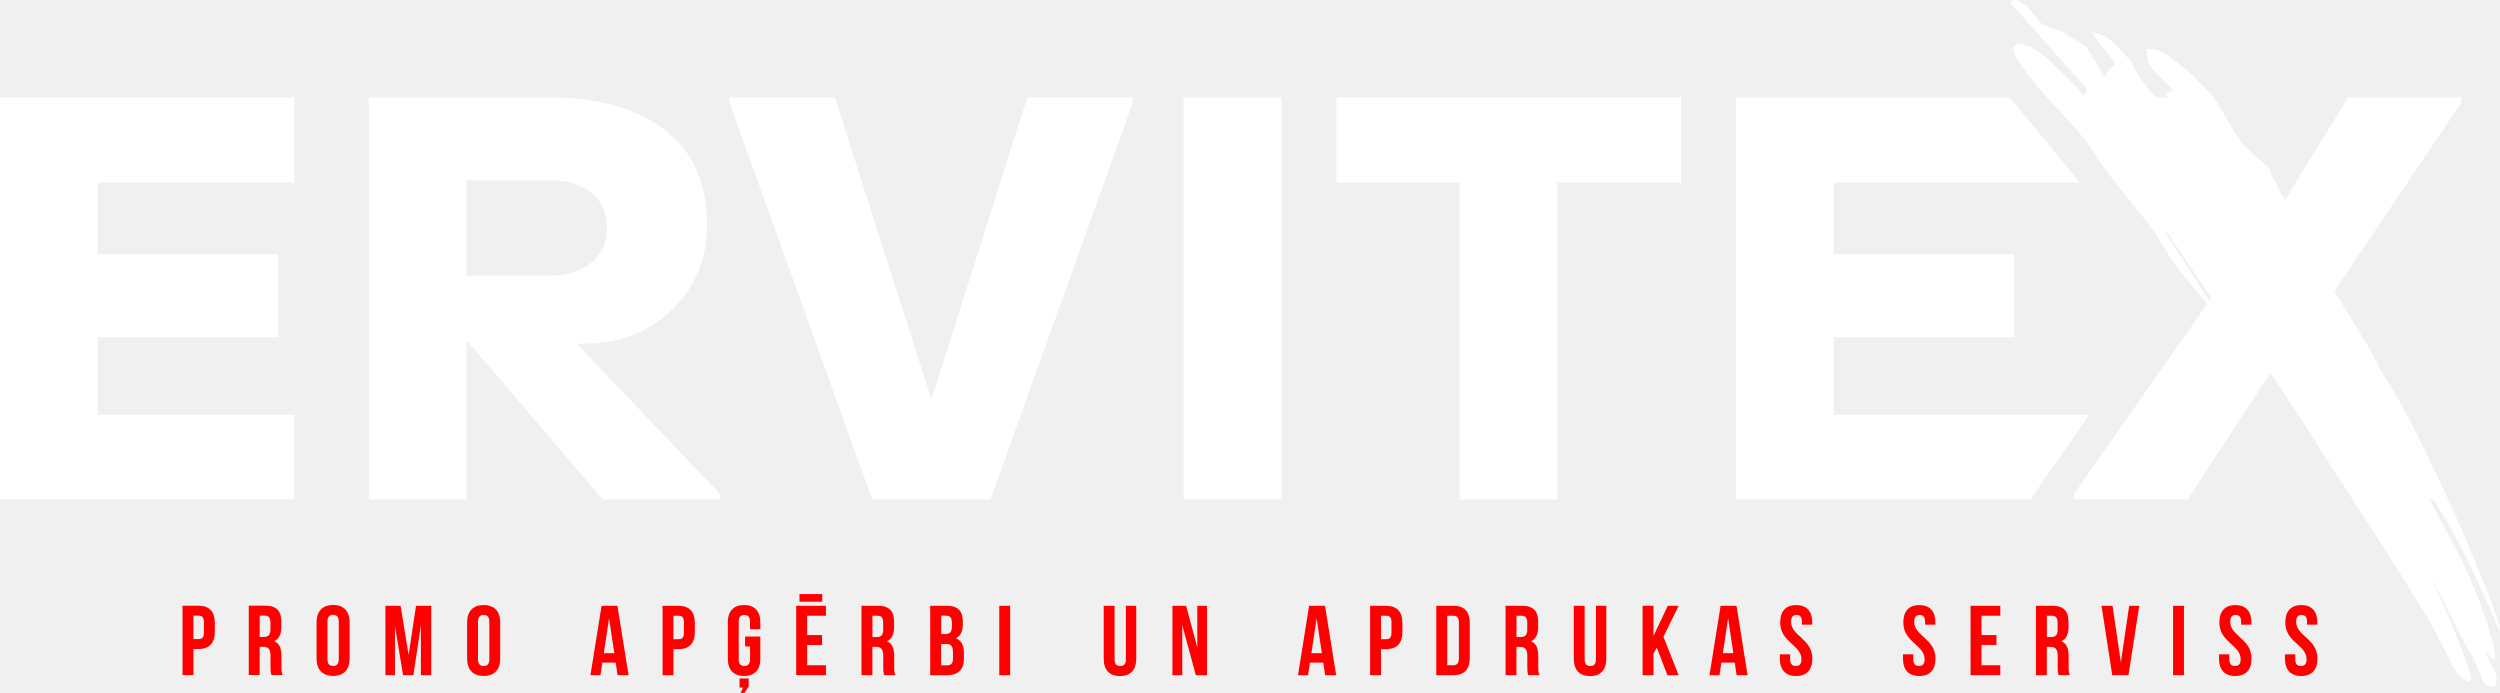
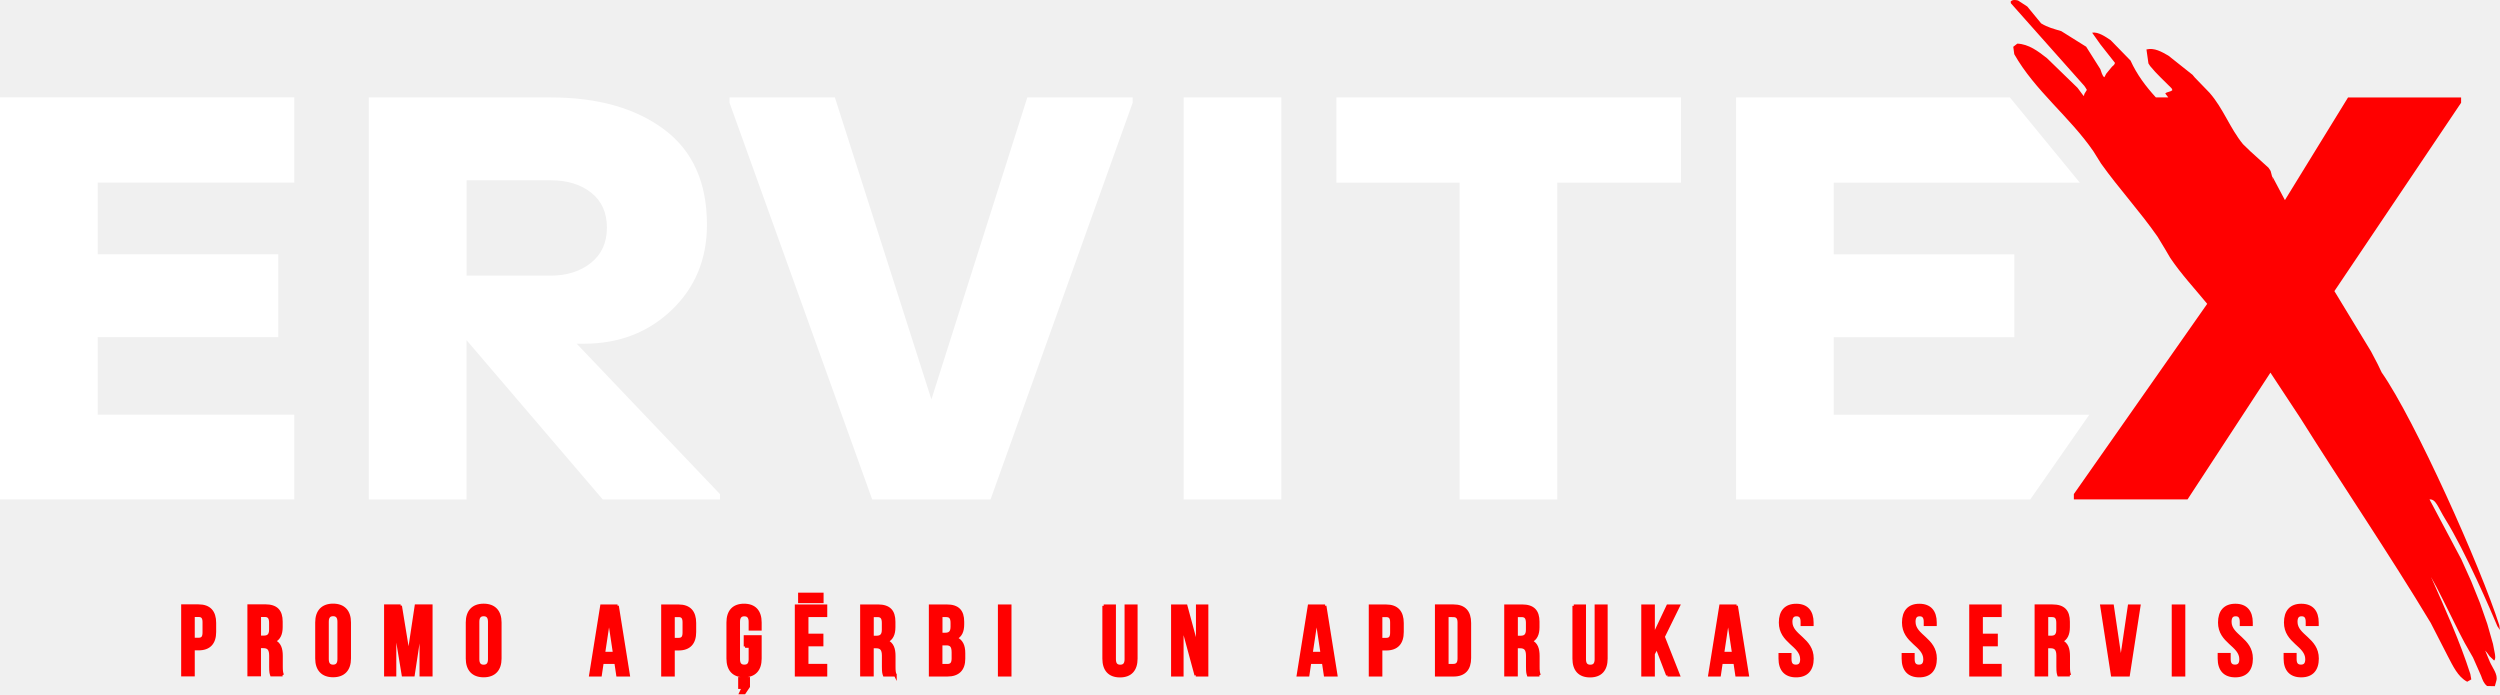
- <svg xmlns="http://www.w3.org/2000/svg" xml:space="preserve" width="69.996mm" height="19.4mm" version="1.1" style="shape-rendering:geometricPrecision; text-rendering:geometricPrecision; image-rendering:optimizeQuality; fill-rule:evenodd; clip-rule:evenodd" viewBox="0 0 6141.96 1702.33">
+ <svg xmlns="http://www.w3.org/2000/svg" xml:space="preserve" width="69.996mm" height="19.438mm" version="1.1" style="shape-rendering:geometricPrecision; text-rendering:geometricPrecision; image-rendering:optimizeQuality; fill-rule:evenodd; clip-rule:evenodd" viewBox="0 0 1648.48 457.79">
  <defs>
    <style type="text/css">
   
+     .str0 {stroke:red;stroke-width:1.79;stroke-miterlimit:22.926}
+     .fil2 {fill:red;fill-rule:nonzero}
    .fil1 {fill:red;fill-rule:nonzero}
    .fil0 {fill:white;fill-rule:nonzero}
   
  </style>
  </defs>
  <g id="Layer_x0020_1">
-     <path class="fil0" d="M-0 1226.92l0 -987.68 722.99 0 0 209.45 -482.93 0 0 176.05 443.68 0 0 203.61 -443.68 0 0 190.52 482.93 0 0 208.06 -722.99 0zm5613.7 -735.09l-31.04 -58.45c0.83,5.29 2.23,10.85 3.62,16.29l-7.79 -29.64c-1.67,-2.64 -3.34,-5.15 -5.15,-7.79l-44.95 -40.78 -17.81 -17.26c-32.42,-39.66 -48.16,-87.4 -82.11,-126.22l-36.46 -37.71c-1.81,-2.09 -3.48,-4.32 -5.29,-6.41l-59.29 -47.04c-16.7,-9.6 -34.65,-20.04 -54,-15.31l4.87 34.38 4.18 6.41c15.86,19.76 35.07,36.6 52.74,54.69l1.95 4.32c-4.87,5.01 -12.66,3.76 -17.53,8.35l7.38 9.6 -30.47 0c-24.49,-26.72 -46.48,-55.81 -62.21,-90.46l-48.85 -50.1c-12.11,-8.07 -30.47,-21.02 -45.51,-18.37l20.32 28.67 35.91 45.65c-1.81,4.87 -3.34,6.12 -7.38,9.33l-14.2 17.26 -4.59 8.63c-5.15,-2.64 -7.65,-14.61 -9.88,-19.9l-34.79 -55.11 -61.37 -38.41c-18.37,-5.56 -32.56,-8.77 -49.27,-18.93l-34.1 -41.47 -22.68 -14.75c-6.12,-1.53 -13.78,-2.64 -18.09,2.64l0.55 4.18 180.36 202.92c2.23,3.2 4.46,6.41 6.27,9.88l-6.12 10.02c-0.55,1.81 -0.69,3.62 -1.11,5.29l-3.2 -3.62c-4.04,-5.7 -8.21,-11.28 -12.39,-16.7l-75.29 -73.07c-21.57,-16.84 -44.53,-34.38 -72.65,-35.63l-10.02 7.79 2.5 18.23c50.8,89.62 136.39,154.06 194.42,238.54l18.93 30.34c43.98,61.65 95.47,117.32 138.75,179.53l18.51 30.61 12.66 21.57c27.14,40.22 60.12,75.43 90.74,112.73l-327.6 467.32 0 13.08 279.32 0 203.61 -311.33 73.21 111.06c105.77,168.54 217.81,333.18 320.65,503.8l42.16 82.11c11.83,22.27 24.36,50.52 47.45,62.34l10.02 -5.7 -2.37 -13.22c-26.17,-81.83 -61.93,-160.04 -96.57,-238.4l13.64 25.05c19.34,37.3 37.42,75.16 56.35,112.59l12.8 24.49c6.68,12.11 13.5,23.94 20.45,35.91l19.76 44.67c3.62,10.16 6.27,18.09 14.61,25.19l19.21 0.42 3.76 -13.64c4.18,-15.17 -9.6,-31.45 -15.86,-45.79l-11.69 -28.11c4.46,4.46 7.24,8.77 10.99,13.92l10.99 10.57c4.32,-3.76 2.5,-11.55 1.95,-16.7l-4.73 -24.22 -13.92 -48.99c-5.84,-17.12 -11.83,-34.24 -17.95,-51.35l-21.44 -53.17c-8.07,-18.09 -16.15,-36.05 -24.36,-54.14l-78.21 -147.24c15.86,-1.4 20.88,19.9 39.38,49.54 48.43,77.8 112.04,225.04 127.48,262.06 1.95,3.06 3.9,6.12 6.12,9.05l-1.53 -11.55c-44.95,-141.68 -207.64,-505.19 -289.05,-621.26l-9.6 -20.04 -15.03 -28.67 -1.53 -2.92 -89.91 -148.06 311.32 -462.74 0 -13.08 -277.77 0 -155.31 252.6 0.15 -0.18zm-184.95 246.75l-11.14 -15.03 -100.62 -156.99 8.91 6.68 107.03 159.21 -4.32 6.12 0.14 0.01zm160.88 -276.95l-3.06 -11.55c1.11,3.9 2.09,7.79 3.06,11.55zm-4172.74 382.86l351.96 369.49 0 13.08 -288.08 0 -334.56 -391.34 0 391.34 -240.07 0 0 -987.68 446.6 0c115.37,0 208.2,26.17 278.62,78.49 70.29,52.33 105.49,130.4 105.49,234.22 0,84.33 -28.81,154.2 -86.56,209.45 -57.76,55.25 -129.71,82.95 -215.99,82.95l-17.4 0 -0.01 0zm-270.55 -167.29l206.53 0c39.8,0 72.79,-10.44 98.95,-31.32 26.17,-20.88 39.25,-49.68 39.25,-86.56 0,-36.88 -12.8,-65.41 -38.55,-85.87 -25.75,-20.32 -58.87,-30.47 -99.65,-30.47l-206.53 0 0 234.22 -0.01 0zm996.47 549.86l-350.57 -974.61 0 -13.08 258.85 0 237.15 741.91 235.62 -741.91 258.85 0 0 13.08 -349.17 974.61 -290.86 0 0.14 0zm765.16 0l0 -987.68 240.07 0 0 987.68 -240.07 0zm677.9 0l0 -778.24 -302.56 0 0 -209.45 846.58 0 0 209.45 -303.95 0 0 778.24 -240.07 0zm679.29 0l0 -987.68 672.74 0 171.88 209.45 -604.7 0 0 176.05 443.68 0 0 203.61 -443.68 0 0 190.52 627.8 0 -144.88 208.06 -722.98 0 0.15 0z" />
-     <path class="fil1" d="M487.8 1488.15l-39.39 0 0 170.34 26.72 0 0 -64.02 12.66 0c26.72,0 39.94,-14.89 39.94,-42.03l0 -22.13c0,-27.28 -13.08,-42.17 -39.94,-42.17l0.01 0.01zm0 24.36c8.49,0 13.08,3.9 13.08,16.01l0 25.6c0,12.11 -4.59,16.01 -13.08,16.01l-12.66 0 0 -57.61 12.66 0zm206.53 145.98c-2.64,-6.27 -2.92,-12.39 -2.92,-20.73l0 -26.31c0,-17.81 -4.32,-30.61 -17.81,-36.33 11.97,-5.56 17.53,-16.98 17.53,-34.51l0 -13.36c0,-26.31 -11.97,-39.25 -39.66,-39.25l-40.36 0 0 170.34 26.72 0 0 -69.3 9.19 0c12.11,0 17.53,5.84 17.53,21.71l0 26.72c0,13.92 0.97,16.56 2.37,20.88l27.28 0 0.14 0.15zm-43.57 -145.98c9.47,0 13.64,5.29 13.64,17.53l0 16.84c0,13.64 -6.12,17.95 -16.01,17.95l-10.44 0 0 -52.33 12.94 0 -0.13 0.01zm153.65 14.89c0,-12.11 5.29,-16.84 13.92,-16.84 8.49,0 13.92,4.59 13.92,16.84l0 91.99c0,12.11 -5.29,16.84 -13.92,16.84 -8.49,0 -13.92,-4.59 -13.92,-16.84l0 -91.99zm-26.72 90.32c0,27.28 14.34,42.86 40.64,42.86 26.31,0 40.63,-15.58 40.63,-42.86l0 -88.51c0,-27.28 -14.33,-42.86 -40.63,-42.86 -26.31,0 -40.64,15.58 -40.64,42.86l0 88.51zm206.52 -129.43l-37.3 0 0 170.34 23.38 0 0 -120.52 19.9 120.52 25.33 0 18.51 -122.19 0 122.19 25.33 0 0 -170.34 -37.3 0 -18.23 120.94 -19.76 -120.94 0.14 0zm190.1 39.25c0,-12.11 5.29,-16.84 13.92,-16.84 8.49,0 13.92,4.59 13.92,16.84l0 91.99c0,12.11 -5.29,16.84 -13.92,16.84 -8.49,0 -13.92,-4.59 -13.92,-16.84l0 -91.99zm-26.72 90.32c0,27.28 14.34,42.86 40.64,42.86 26.31,0 40.64,-15.58 40.64,-42.86l0 -88.51c0,-27.28 -14.34,-42.86 -40.64,-42.86 -26.31,0 -40.64,15.58 -40.64,42.86l0 88.51zm369.5 -129.43l-39.25 0 -27.28 170.34 24.63 0 4.59 -30.9 32.84 0 4.59 30.9 27 0 -27.28 -170.34 0.16 0zm-20.88 30.19l12.94 86.15 -25.75 0 12.94 -86.15 -0.14 0zm170.91 -30.19l-39.39 0 0 170.34 26.72 0 0 -64.02 12.66 0c26.72,0 39.94,-14.89 39.94,-42.03l0 -22.13c0,-27.28 -13.08,-42.17 -39.94,-42.17l0.01 0.01zm0 24.35c8.49,0 13.08,3.9 13.08,16.01l0 25.6c0,12.11 -4.59,16.01 -13.08,16.01l-12.66 0 0 -57.61 12.66 0zm163.39 75.44l12.11 0 0 31.45c0,12.11 -5.29,16.56 -13.92,16.56 -8.49,0 -13.92,-4.32 -13.92,-16.56l0 -91.99c0,-12.11 5.29,-16.84 13.92,-16.84 8.49,0 13.92,4.59 13.92,16.84l0 18.23 25.33 0 0 -16.56c0,-27.28 -13.64,-42.86 -39.94,-42.86 -26.31,0 -39.94,15.58 -39.94,42.86l0 88.51c0,27.28 13.64,42.86 39.94,42.86 26.31,0 39.94,-15.58 39.94,-42.86l0 -54 -37.43 0 0 24.36 -0.01 0zm-4.87 101.03l-6.27 13.08 9.47 0 10.44 -15.58 0 -19.9 -22.41 0 0 22.41 8.77 0 0 -0.01zm157.26 -176.47l46.21 0 0 -24.36 -73.07 0 0 170.34 73.07 0 0 -24.36 -46.21 0 0 -49.82 36.74 0 0 -24.36 -36.74 0 0 -47.45 0 0.01zm-18.79 -53.3l0 18.93 55.95 0 0 -18.93 -55.95 0zm235.62 199.29c-2.64,-6.27 -2.92,-12.39 -2.92,-20.73l0 -26.31c0,-17.81 -4.32,-30.61 -17.81,-36.33 11.97,-5.56 17.53,-16.98 17.53,-34.51l0 -13.36c0,-26.31 -11.97,-39.25 -39.66,-39.25l-40.36 0 0 170.34 26.72 0 0 -69.3 9.19 0c12.11,0 17.53,5.84 17.53,21.71l0 26.72c0,13.92 0.97,16.56 2.5,20.88l27.28 0 0.01 0.15zm-43.56 -145.99c9.47,0 13.64,5.29 13.64,17.53l0 16.84c0,13.64 -6.12,17.95 -16.01,17.95l-10.44 0 0 -52.33 12.94 0 -0.13 0.01zm169.51 -24.35l-40.36 0 0 170.34 42.17 0c26.72,0 40.64,-14.06 40.64,-40.36l0 -13.92c0,-17.95 -5.56,-30.9 -19.9,-36.46 11.97,-5.56 17.26,-16.84 17.26,-34.38l0 -6.12c0,-26.31 -11.97,-39.25 -39.66,-39.25l-0.14 0.15zm-1.68 93.66c12.11,0 17.26,4.87 17.26,20.73l0 14.89c0,12.66 -4.87,16.84 -13.92,16.84l-15.31 0 0 -52.33 11.97 0 0 -0.13zm0.97 -69.31c9.47,0 13.64,5.29 13.64,17.53l0 9.47c0,13.64 -6.12,17.95 -16.01,17.95l-10.44 0 0 -45.09 12.94 0 -0.13 0.14zm129.99 145.99l26.72 0 0 -170.34 -26.72 0 0 170.34zm256.63 -170.34l0 129.71c0,27.28 13.64,42.86 39.94,42.86 26.31,0 39.94,-15.58 39.94,-42.86l0 -129.71 -25.33 0 0 131.38c0,12.11 -5.43,16.56 -13.92,16.56 -8.49,0 -13.92,-4.32 -13.92,-16.56l0 -131.38 -26.72 0zm226.15 170.34l27.55 0 0 -170.34 -23.8 0 0 102.01 -27.55 -102.01 -33.54 0 0 170.34 24.08 0 0 -123.3 33.41 123.3 -0.15 0zm317.72 -170.34l-39.25 0 -27.28 170.34 24.63 0 4.59 -30.9 32.84 0 4.59 30.9 27 0 -27.28 -170.34 0.16 0zm-20.88 30.19l12.94 86.15 -25.75 0 12.94 -86.15 -0.14 0zm170.91 -30.19l-39.39 0 0 170.34 26.72 0 0 -64.02 12.66 0c26.72,0 39.94,-14.89 39.94,-42.03l0 -22.13c0,-27.28 -13.08,-42.17 -39.94,-42.17l0.01 0.01zm0 24.35c8.49,0 13.08,3.9 13.08,16.01l0 25.6c0,12.11 -4.59,16.01 -13.08,16.01l-12.66 0 0 -57.61 12.66 0zm123.16 145.99l42.31 0c26.72,0 39.94,-14.89 39.94,-42.17l0 -86.15c0,-27.28 -13.08,-42.17 -39.94,-42.17l-42.31 0 0 170.34 0 0.15zm41.89 -145.99c8.49,0 13.64,4.32 13.64,16.56l0 88.51c0,12.11 -5.15,16.56 -13.64,16.56l-15.03 0 0 -121.64 15.03 0 0 0.01zm211.54 145.99c-2.64,-6.27 -2.92,-12.39 -2.92,-20.73l0 -26.31c0,-17.81 -4.32,-30.61 -17.81,-36.33 11.97,-5.56 17.53,-16.98 17.53,-34.51l0 -13.36c0,-26.31 -11.97,-39.25 -39.66,-39.25l-40.36 0 0 170.34 26.72 0 0 -69.3 9.19 0c12.11,0 17.53,5.84 17.53,21.71l0 26.72c0,13.92 0.97,16.56 2.37,20.88l27.28 0 0.14 0.15zm-43.56 -145.99c9.47,0 13.64,5.29 13.64,17.53l0 16.84c0,13.64 -6.12,17.95 -16.01,17.95l-10.44 0 0 -52.33 12.94 0 -0.13 0.01zm127.89 -24.35l0 129.71c0,27.28 13.64,42.86 39.94,42.86 26.31,0 39.94,-15.58 39.94,-42.86l0 -129.71 -25.33 0 0 131.38c0,12.11 -5.29,16.56 -13.92,16.56 -8.49,0 -13.92,-4.32 -13.92,-16.56l0 -131.38 -26.72 0zm230.06 170.34l27.55 0 -37.3 -94.35 37.3 -75.99 -26.72 0 -35.07 74.18 0 -74.18 -26.72 0 0 170.34 26.72 0 0 -52.33 8.21 -15.58 26.03 67.92zm169.92 -170.34l-39.25 0 -27.28 170.34 24.63 0 4.59 -30.9 32.84 0 4.59 30.9 26.99 0 -27.27 -170.34 0.16 0zm-20.88 30.19l12.94 86.15 -25.75 0 12.94 -86.15 -0.14 0zm128.03 10.72c0,48.71 52.33,55.25 52.33,90.32 0,12.11 -5.29,16.56 -13.92,16.56 -8.49,0 -13.92,-4.32 -13.92,-16.56l0 -12.11 -25.33 0 0 10.44c0,27.28 13.64,42.86 39.94,42.86 26.31,0 39.94,-15.58 39.94,-42.86 0,-48.71 -52.33,-55.25 -52.33,-90.32 0,-12.11 4.87,-16.84 13.36,-16.84 8.49,0 13.36,4.59 13.36,16.84l0 7.1 25.33 0 0 -5.29c0,-27.28 -13.36,-42.86 -39.39,-42.86 -26.03,0 -39.39,15.58 -39.39,42.86l0 -0.14zm302.55 0c0,48.71 52.33,55.25 52.33,90.32 0,12.11 -5.29,16.56 -13.92,16.56 -8.49,0 -13.92,-4.32 -13.92,-16.56l0 -12.11 -25.33 0 0 10.44c0,27.28 13.64,42.86 39.94,42.86 26.31,0 39.94,-15.58 39.94,-42.86 0,-48.71 -52.33,-55.25 -52.33,-90.32 0,-12.11 4.87,-16.84 13.36,-16.84 8.49,0 13.36,4.59 13.36,16.84l0 7.1 25.33 0 0 -5.29c0,-27.28 -13.36,-42.86 -39.39,-42.86 -26.03,0 -39.39,15.58 -39.39,42.86l0 -0.14zm192.06 -16.57l46.21 0 0 -24.36 -73.07 0 0 170.34 73.07 0 0 -24.36 -46.21 0 0 -49.82 36.74 0 0 -24.36 -36.74 0 0 -47.45 0 0.01zm216.96 145.99c-2.64,-6.27 -2.92,-12.39 -2.92,-20.73l0 -26.31c0,-17.81 -4.32,-30.61 -17.81,-36.33 11.97,-5.56 17.53,-16.98 17.53,-34.51l0 -13.36c0,-26.31 -11.97,-39.25 -39.66,-39.25l-40.36 0 0 170.34 26.72 0 0 -69.3 9.19 0c12.11,0 17.53,5.84 17.53,21.71l0 26.72c0,13.92 0.97,16.56 2.37,20.88l27.28 0 0.14 0.15zm-43.56 -145.99c9.47,0 13.64,5.29 13.64,17.53l0 16.84c0,13.64 -6.12,17.95 -16.01,17.95l-10.44 0 0 -52.33 12.94 0 -0.13 0.01zm148.49 -24.35l-27 0 26.31 170.34 39.94 0 26.31 -170.34 -24.63 0 -20.45 138.9 -20.45 -138.9 -0.02 0zm148.78 170.34l26.72 0 0 -170.34 -26.72 0 0 170.34zm113.7 -129.43c0,48.71 52.33,55.25 52.33,90.32 0,12.11 -5.29,16.56 -13.92,16.56 -8.49,0 -13.92,-4.32 -13.92,-16.56l0 -12.11 -25.33 0 0 10.44c0,27.28 13.64,42.86 39.94,42.86 26.31,0 39.94,-15.58 39.94,-42.86 0,-48.71 -52.33,-55.25 -52.33,-90.32 0,-12.11 4.87,-16.84 13.36,-16.84 8.49,0 13.36,4.59 13.36,16.84l0 7.1 25.33 0 0 -5.29c0,-27.28 -13.36,-42.86 -39.39,-42.86 -26.03,0 -39.39,15.58 -39.39,42.86l0 -0.14zm161.99 0c0,48.71 52.33,55.25 52.33,90.32 0,12.11 -5.29,16.56 -13.92,16.56 -8.49,0 -13.92,-4.32 -13.92,-16.56l0 -12.11 -25.33 0 0 10.44c0,27.28 13.64,42.86 39.94,42.86 26.31,0 39.94,-15.58 39.94,-42.86 0,-48.71 -52.33,-55.25 -52.33,-90.32 0,-12.11 4.87,-16.84 13.36,-16.84 8.49,0 13.36,4.59 13.36,16.84l0 7.1 25.33 0 0 -5.29c0,-27.28 -13.36,-42.86 -39.39,-42.86 -26.03,0 -39.39,15.58 -39.39,42.86l0 -0.14z" />
+     <path class="fil0" d="M1144.75 329.33l0 -265.09 180.56 0 46.13 56.22 -162.3 0 0 47.25 119.08 0 0 54.65 -119.08 0 0 51.13 168.5 0 -38.89 55.84 -194.04 0 0.04 0zm-182.32 0l0 -208.87 -81.21 0 0 -56.22 227.22 0 0 56.22 -81.58 0 0 208.87 -64.43 0zm-181.95 0l0 -265.09 64.43 0 0 265.09 -64.43 0zm-205.36 0l-94.09 -261.58 0 -3.51 69.48 0 63.65 199.12 63.24 -199.12 69.47 0 0 3.51 -93.71 261.58 -78.07 0 0.04 0 -0 0zm-267.45 -147.58l55.43 0c10.68,0 19.54,-2.8 26.56,-8.41 7.02,-5.61 10.53,-13.33 10.53,-23.23 0,-9.9 -3.44,-17.55 -10.35,-23.05 -6.91,-5.45 -15.8,-8.18 -26.74,-8.18l-55.43 0 0 62.86 -0 0 0 -0zm72.61 44.9l94.47 99.17 0 3.51 -77.32 0 -89.8 -105.03 0 105.03 -64.43 0 0 -265.09 119.87 0c30.96,0 55.88,7.02 74.78,21.07 18.87,14.05 28.31,35 28.31,62.86 0,22.63 -7.73,41.39 -23.23,56.22 -15.5,14.83 -34.81,22.26 -57.97,22.26l-4.67 0 -0 0zm1076.76 -28.43l-2.99 -4.03 -27.01 -42.14 2.39 1.79 28.73 42.73 -1.16 1.64 0.04 0 0 0zm-1457.05 131.07l0 -265.09 194.05 0 0 56.22 -129.62 0 0 47.25 119.08 0 0 54.65 -119.08 0 0 51.13 129.62 0 0 55.84 -194.05 0z" />
+     <path class="fil0" d="M1500.23 123.9l-0.82 -3.1c0.3,1.05 0.56,2.09 0.82,3.1z" />
+     <path class="fil1" d="M1506.69 132l-8.33 -15.69c0.22,1.42 0.6,2.91 0.97,4.37l-2.09 -7.96c-0.45,-0.71 -0.9,-1.38 -1.38,-2.09l-12.07 -10.94 -4.78 -4.63c-8.7,-10.65 -12.92,-23.46 -22.04,-33.88l-9.79 -10.12c-0.49,-0.56 -0.93,-1.16 -1.42,-1.72l-15.91 -12.63c-4.48,-2.58 -9.3,-5.38 -14.49,-4.11l1.31 9.23 1.12 1.72c4.26,5.3 9.41,9.82 14.15,14.68l0.52 1.16c-1.31,1.34 -3.4,1.01 -4.71,2.24l1.98 2.58 -8.18 0c-6.57,-7.17 -12.47,-14.98 -16.7,-24.28l-13.11 -13.45c-3.25,-2.17 -8.18,-5.64 -12.21,-4.93l5.45 7.69 9.64 12.25c-0.49,1.31 -0.9,1.64 -1.98,2.5l-3.81 4.63 -1.23 2.32c-1.38,-0.71 -2.05,-3.92 -2.65,-5.34l-9.34 -14.79 -16.47 -10.31c-4.93,-1.49 -8.74,-2.35 -13.22,-5.08l-9.15 -11.13 -6.09 -3.96c-1.64,-0.41 -3.7,-0.71 -4.86,0.71l0.15 1.12 48.41 54.46c0.6,0.86 1.2,1.72 1.68,2.65l-1.64 2.69c-0.15,0.49 -0.19,0.97 -0.3,1.42l-0.86 -0.97c-1.08,-1.53 -2.2,-3.03 -3.33,-4.48l-20.21 -19.61c-5.79,-4.52 -11.95,-9.23 -19.5,-9.56l-2.69 2.09 0.67 4.89c13.63,24.05 36.61,41.35 52.18,64.02l5.08 8.14c11.8,16.55 25.62,31.49 37.24,48.19l4.97 8.21 3.4 5.79c7.28,10.8 16.14,20.24 24.35,30.26l-87.93 125.43 0 3.51 74.97 0 54.65 -83.56 19.65 29.81c28.39,45.23 58.46,89.42 86.06,135.22l11.31 22.04c3.17,5.98 6.54,13.56 12.74,16.73l2.69 -1.53 -0.64 -3.55c-7.02,-21.96 -16.62,-42.95 -25.92,-63.99l3.66 6.72c5.19,10.01 10.04,20.17 15.12,30.22l3.44 6.57c1.79,3.25 3.62,6.42 5.49,9.64l5.3 11.99c0.97,2.73 1.68,4.86 3.92,6.76l5.16 0.11 1.01 -3.66c1.12,-4.07 -2.58,-8.44 -4.26,-12.29l-3.14 -7.55c1.2,1.2 1.94,2.35 2.95,3.74l2.95 2.84c1.16,-1.01 0.67,-3.1 0.52,-4.48l-1.27 -6.5 -3.74 -13.15c-1.57,-4.59 -3.17,-9.19 -4.82,-13.78l-5.75 -14.27c-2.17,-4.86 -4.34,-9.67 -6.54,-14.53l-20.99 -39.52c4.26,-0.38 5.61,5.34 10.57,13.3 13,20.88 30.07,60.4 34.21,70.34 0.52,0.82 1.05,1.64 1.64,2.43l-0.41 -3.1c-12.07,-38.03 -55.73,-135.59 -77.58,-166.74l-2.58 -5.38 -4.03 -7.69 -0.41 -0.78 -24.13 -39.74 83.55 -124.2 0 -3.51 -74.55 0 -41.69 67.8 0.04 -0.05 -0.01 0z" />
+     <path class="fil2 str0" d="M130.92 399.41l-10.57 0 0 45.72 7.17 0 0 -17.18 3.4 0c7.17,0 10.72,-4 10.72,-11.28l0 -5.94c0,-7.32 -3.51,-11.32 -10.72,-11.32l0 0zm0 6.54c2.28,0 3.51,1.05 3.51,4.3l0 6.87c0,3.25 -1.23,4.3 -3.51,4.3l-3.4 0 0 -15.46 3.4 0 0 -0zm55.43 39.18c-0.71,-1.68 -0.78,-3.33 -0.78,-5.56l0 -7.06c0,-4.78 -1.16,-8.21 -4.78,-9.75 3.21,-1.49 4.71,-4.56 4.71,-9.26l0 -3.59c0,-7.06 -3.21,-10.53 -10.65,-10.53l-10.83 0 0 45.72 7.17 0 0 -18.6 2.47 0c3.25,0 4.71,1.57 4.71,5.83l0 7.17c0,3.74 0.26,4.44 0.64,5.61l7.32 0 0.04 0.04 0 -0zm-11.69 -39.18c2.54,0 3.66,1.42 3.66,4.71l0 4.52c0,3.66 -1.64,4.82 -4.3,4.82l-2.8 0 0 -14.05 3.47 0 -0.04 0 0 0zm41.24 4c0,-3.25 1.42,-4.52 3.74,-4.52 2.28,0 3.74,1.23 3.74,4.52l0 24.69c0,3.25 -1.42,4.52 -3.74,4.52 -2.28,0 -3.74,-1.23 -3.74,-4.52l0 -24.69zm-7.17 24.24c0,7.32 3.85,11.5 10.91,11.5 7.06,0 10.9,-4.18 10.9,-11.5l0 -23.76c0,-7.32 -3.85,-11.5 -10.9,-11.5 -7.06,0 -10.91,4.18 -10.91,11.5l0 23.76zm55.43 -34.74l-10.01 0 0 45.72 6.27 0 0 -32.35 5.34 32.35 6.8 0 4.97 -32.79 0 32.79 6.8 0 0 -45.72 -10.01 0 -4.89 32.46 -5.3 -32.46 0.04 0 0 0zm51.02 10.53c0,-3.25 1.42,-4.52 3.74,-4.52 2.28,0 3.74,1.23 3.74,4.52l0 24.69c0,3.25 -1.42,4.52 -3.74,4.52 -2.28,0 -3.74,-1.23 -3.74,-4.52l0 -24.69zm-7.17 24.24c0,7.32 3.85,11.5 10.91,11.5 7.06,0 10.91,-4.18 10.91,-11.5l0 -23.76c0,-7.32 -3.85,-11.5 -10.91,-11.5 -7.06,0 -10.91,4.18 -10.91,11.5l0 23.76zm99.17 -34.74l-10.53 0 -7.32 45.72 6.61 0 1.23 -8.29 8.82 0 1.23 8.29 7.25 0 -7.32 -45.72 0.04 0zm-5.61 8.1l3.47 23.12 -6.91 0 3.47 -23.12 -0.04 0 0 0zm45.87 -8.1l-10.57 0 0 45.72 7.17 0 0 -17.18 3.4 0c7.17,0 10.72,-4 10.72,-11.28l0 -5.94c0,-7.32 -3.51,-11.32 -10.72,-11.32l0 0zm0 6.54c2.28,0 3.51,1.05 3.51,4.3l0 6.87c0,3.25 -1.23,4.3 -3.51,4.3l-3.4 0 0 -15.46 3.4 0 0 -0zm43.85 20.25l3.25 0 0 8.44c0,3.25 -1.42,4.44 -3.74,4.44 -2.28,0 -3.74,-1.16 -3.74,-4.44l0 -24.69c0,-3.25 1.42,-4.52 3.74,-4.52 2.28,0 3.74,1.23 3.74,4.52l0 4.89 6.8 0 0 -4.44c0,-7.32 -3.66,-11.5 -10.72,-11.5 -7.06,0 -10.72,4.18 -10.72,11.5l0 23.76c0,7.32 3.66,11.5 10.72,11.5 7.06,0 10.72,-4.18 10.72,-11.5l0 -14.49 -10.05 0 0 6.54 -0 0zm-1.31 27.11l-1.68 3.51 2.54 0 2.8 -4.18 0 -5.34 -6.01 0 0 6.01 2.35 0 0 -0 0 0zm42.21 -47.36l12.4 0 0 -6.54 -19.61 0 0 45.72 19.61 0 0 -6.54 -12.4 0 0 -13.37 9.86 0 0 -6.54 -9.86 0 0 -12.74 0 0zm-5.04 -14.3l0 5.08 15.02 0 0 -5.08 -15.02 0zm63.24 53.49c-0.71,-1.68 -0.78,-3.33 -0.78,-5.56l0 -7.06c0,-4.78 -1.16,-8.21 -4.78,-9.75 3.21,-1.49 4.71,-4.56 4.71,-9.26l0 -3.59c0,-7.06 -3.21,-10.53 -10.65,-10.53l-10.83 0 0 45.72 7.17 0 0 -18.6 2.47 0c3.25,0 4.71,1.57 4.71,5.83l0 7.17c0,3.74 0.26,4.44 0.67,5.61l7.32 0 0 0.04 0 -0zm-11.69 -39.18c2.54,0 3.66,1.42 3.66,4.71l0 4.52c0,3.66 -1.64,4.82 -4.3,4.82l-2.8 0 0 -14.05 3.47 0 -0.04 0 0 0zm45.5 -6.54l-10.83 0 0 45.72 11.32 0c7.17,0 10.91,-3.77 10.91,-10.83l0 -3.74c0,-4.82 -1.49,-8.29 -5.34,-9.79 3.21,-1.49 4.63,-4.52 4.63,-9.23l0 -1.64c0,-7.06 -3.21,-10.53 -10.65,-10.53l-0.04 0.04 0 -0zm-0.45 25.14c3.25,0 4.63,1.31 4.63,5.56l0 4c0,3.4 -1.31,4.52 -3.74,4.52l-4.11 0 0 -14.05 3.21 0 0 -0.04 0 0zm0.26 -18.6c2.54,0 3.66,1.42 3.66,4.71l0 2.54c0,3.66 -1.64,4.82 -4.3,4.82l-2.8 0 0 -12.1 3.47 0 -0.04 0.04 0 0zm34.89 39.18l7.17 0 0 -45.72 -7.17 0 0 45.72zm68.88 -45.72l0 34.81c0,7.32 3.66,11.5 10.72,11.5 7.06,0 10.72,-4.18 10.72,-11.5l0 -34.81 -6.8 0 0 35.26c0,3.25 -1.46,4.44 -3.74,4.44 -2.28,0 -3.74,-1.16 -3.74,-4.44l0 -35.26 -7.17 0zm60.7 45.72l7.4 0 0 -45.72 -6.39 0 0 27.38 -7.4 -27.38 -9 0 0 45.72 6.46 0 0 -33.09 8.97 33.09 -0.04 0 -0 0zm85.28 -45.72l-10.53 0 -7.32 45.72 6.61 0 1.23 -8.29 8.82 0 1.23 8.29 7.25 0 -7.32 -45.72 0.04 0zm-5.61 8.1l3.47 23.12 -6.91 0 3.47 -23.12 -0.04 0 0 0zm45.87 -8.1l-10.57 0 0 45.72 7.17 0 0 -17.18 3.4 0c7.17,0 10.72,-4 10.72,-11.28l0 -5.94c0,-7.32 -3.51,-11.32 -10.72,-11.32l0 0zm0 6.54c2.28,0 3.51,1.05 3.51,4.3l0 6.87c0,3.25 -1.23,4.3 -3.51,4.3l-3.4 0 0 -15.46 3.4 0 0 -0zm33.06 39.18l11.36 0c7.17,0 10.72,-4 10.72,-11.32l0 -23.12c0,-7.32 -3.51,-11.32 -10.72,-11.32l-11.36 0 0 45.72 0 0.04zm11.24 -39.18c2.28,0 3.66,1.16 3.66,4.44l0 23.76c0,3.25 -1.38,4.44 -3.66,4.44l-4.03 0 0 -32.65 4.03 0 0 0 0 0zm56.78 39.18c-0.71,-1.68 -0.78,-3.33 -0.78,-5.56l0 -7.06c0,-4.78 -1.16,-8.21 -4.78,-9.75 3.21,-1.49 4.71,-4.56 4.71,-9.26l0 -3.59c0,-7.06 -3.21,-10.53 -10.65,-10.53l-10.83 0 0 45.72 7.17 0 0 -18.6 2.47 0c3.25,0 4.71,1.57 4.71,5.83l0 7.17c0,3.74 0.26,4.44 0.64,5.61l7.32 0 0.04 0.04 0 -0zm-11.69 -39.18c2.54,0 3.66,1.42 3.66,4.71l0 4.52c0,3.66 -1.64,4.82 -4.3,4.82l-2.8 0 0 -14.05 3.47 0 -0.04 0 0 0zm34.33 -6.54l0 34.81c0,7.32 3.66,11.5 10.72,11.5 7.06,0 10.72,-4.18 10.72,-11.5l0 -34.81 -6.8 0 0 35.26c0,3.25 -1.42,4.44 -3.74,4.44 -2.28,0 -3.74,-1.16 -3.74,-4.44l0 -35.26 -7.17 0zm61.75 45.72l7.4 0 -10.01 -25.32 10.01 -20.4 -7.17 0 -9.41 19.91 0 -19.91 -7.17 0 0 45.72 7.17 0 0 -14.05 2.2 -4.18 6.99 18.23 0 -0zm45.6 -45.72l-10.53 0 -7.32 45.72 6.61 0 1.23 -8.29 8.82 0 1.23 8.29 7.24 0 -7.32 -45.72 0.04 0zm-5.6 8.1l3.47 23.12 -6.91 0 3.47 -23.12 -0.04 0 0 0zm34.36 2.88c0,13.07 14.05,14.83 14.05,24.24 0,3.25 -1.42,4.44 -3.74,4.44 -2.28,0 -3.74,-1.16 -3.74,-4.44l0 -3.25 -6.8 0 0 2.8c0,7.32 3.66,11.5 10.72,11.5 7.06,0 10.72,-4.18 10.72,-11.5 0,-13.07 -14.05,-14.83 -14.05,-24.24 0,-3.25 1.31,-4.52 3.59,-4.52 2.28,0 3.59,1.23 3.59,4.52l0 1.91 6.8 0 0 -1.42c0,-7.32 -3.59,-11.5 -10.57,-11.5 -6.99,0 -10.57,4.18 -10.57,11.5l0 -0.04zm81.2 0c0,13.07 14.05,14.83 14.05,24.24 0,3.25 -1.42,4.44 -3.74,4.44 -2.28,0 -3.74,-1.16 -3.74,-4.44l0 -3.25 -6.8 0 0 2.8c0,7.32 3.66,11.5 10.72,11.5 7.06,0 10.72,-4.18 10.72,-11.5 0,-13.07 -14.05,-14.83 -14.05,-24.24 0,-3.25 1.31,-4.52 3.59,-4.52 2.28,0 3.59,1.23 3.59,4.52l0 1.91 6.8 0 0 -1.42c0,-7.32 -3.59,-11.5 -10.57,-11.5 -6.99,0 -10.57,4.18 -10.57,11.5l0 -0.04zm51.55 -4.45l12.4 0 0 -6.54 -19.61 0 0 45.72 19.61 0 0 -6.54 -12.4 0 0 -13.37 9.86 0 0 -6.54 -9.86 0 0 -12.74 0 0zm58.23 39.18c-0.71,-1.68 -0.78,-3.33 -0.78,-5.56l0 -7.06c0,-4.78 -1.16,-8.21 -4.78,-9.75 3.21,-1.49 4.71,-4.56 4.71,-9.26l0 -3.59c0,-7.06 -3.21,-10.53 -10.65,-10.53l-10.83 0 0 45.72 7.17 0 0 -18.6 2.47 0c3.25,0 4.71,1.57 4.71,5.83l0 7.17c0,3.74 0.26,4.44 0.64,5.61l7.32 0 0.04 0.04 0 -0zm-11.69 -39.18c2.54,0 3.66,1.42 3.66,4.71l0 4.52c0,3.66 -1.64,4.82 -4.3,4.82l-2.8 0 0 -14.05 3.47 0 -0.04 0 0 0zm39.85 -6.54l-7.25 0 7.06 45.72 10.72 0 7.06 -45.72 -6.61 0 -5.49 37.28 -5.49 -37.28 -0 0zm39.93 45.72l7.17 0 0 -45.72 -7.17 0 0 45.72zm30.52 -34.74c0,13.07 14.05,14.83 14.05,24.24 0,3.25 -1.42,4.44 -3.74,4.44 -2.28,0 -3.74,-1.16 -3.74,-4.44l0 -3.25 -6.8 0 0 2.8c0,7.32 3.66,11.5 10.72,11.5 7.06,0 10.72,-4.18 10.72,-11.5 0,-13.07 -14.05,-14.83 -14.05,-24.24 0,-3.25 1.31,-4.52 3.59,-4.52 2.28,0 3.59,1.23 3.59,4.52l0 1.91 6.8 0 0 -1.42c0,-7.32 -3.59,-11.5 -10.57,-11.5 -6.99,0 -10.57,4.18 -10.57,11.5l0 -0.04zm43.48 0c0,13.07 14.05,14.83 14.05,24.24 0,3.25 -1.42,4.44 -3.74,4.44 -2.28,0 -3.74,-1.16 -3.74,-4.44l0 -3.25 -6.8 0 0 2.8c0,7.32 3.66,11.5 10.72,11.5 7.06,0 10.72,-4.18 10.72,-11.5 0,-13.07 -14.05,-14.83 -14.05,-24.24 0,-3.25 1.31,-4.52 3.59,-4.52 2.28,0 3.59,1.23 3.59,4.52l0 1.91 6.8 0 0 -1.42c0,-7.32 -3.59,-11.5 -10.57,-11.5 -6.99,0 -10.57,4.18 -10.57,11.5l0 -0.04z" />
  </g>
</svg>
